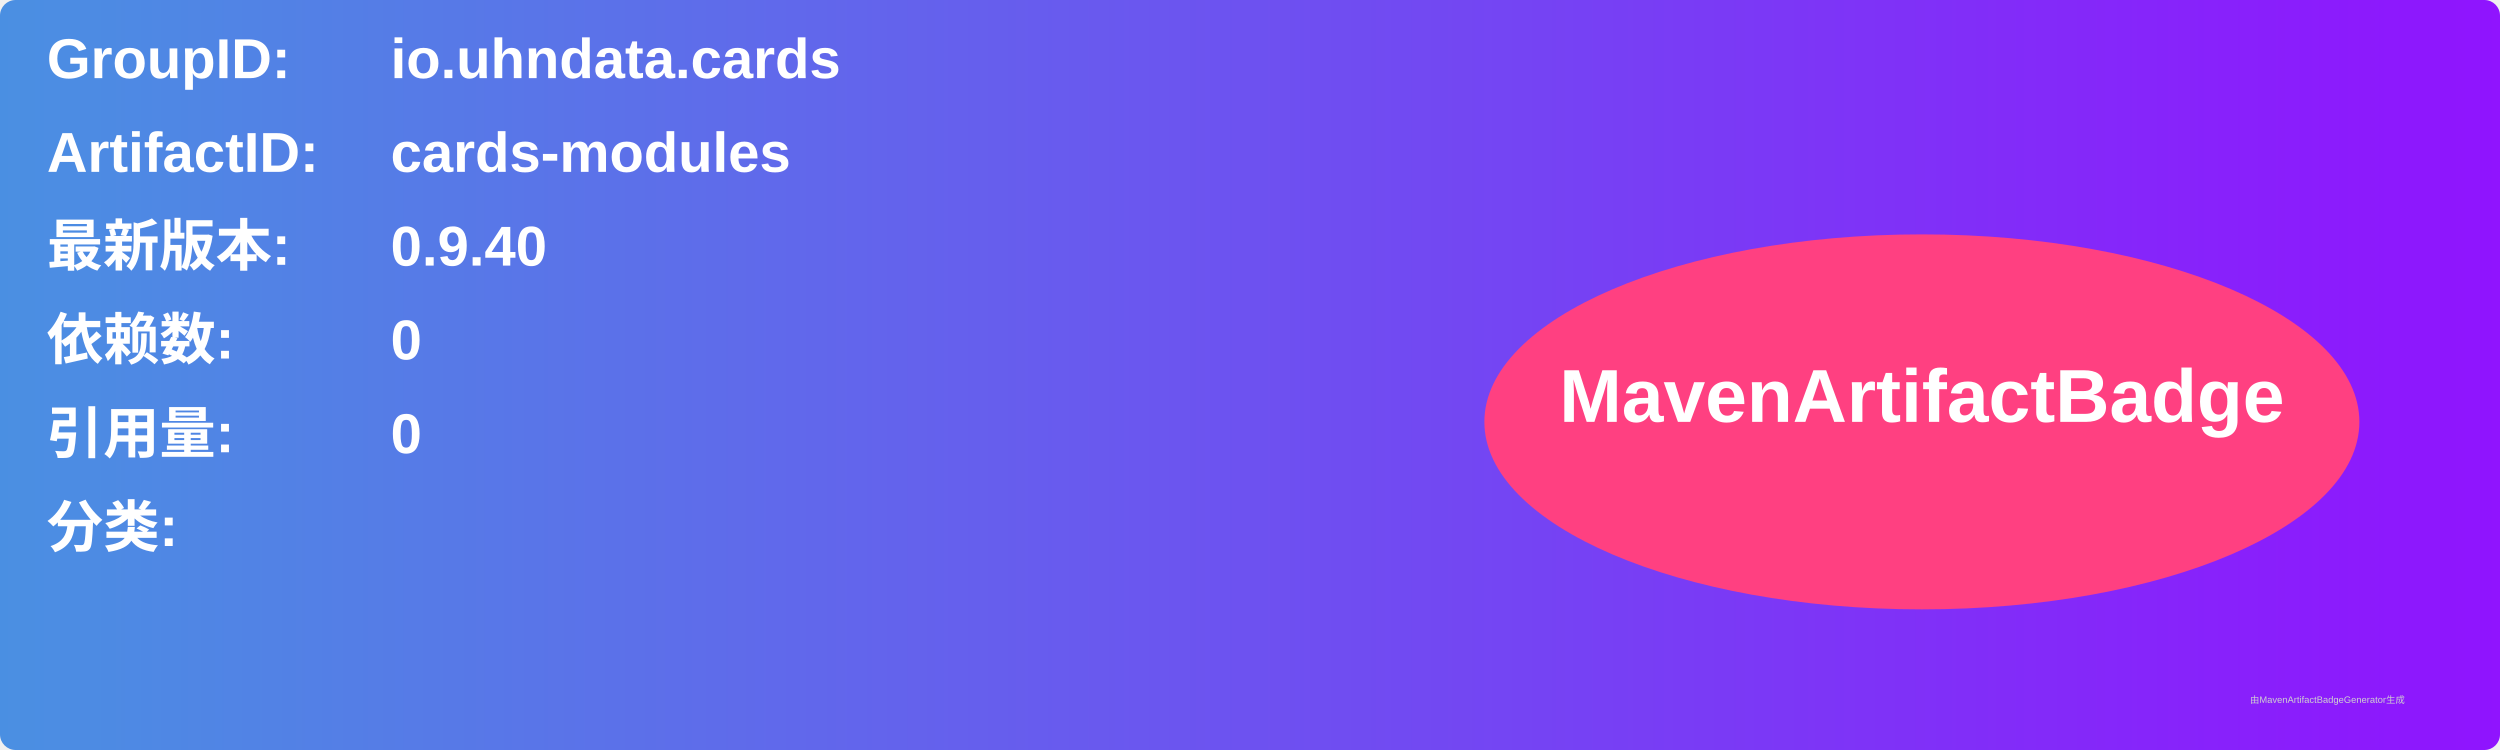
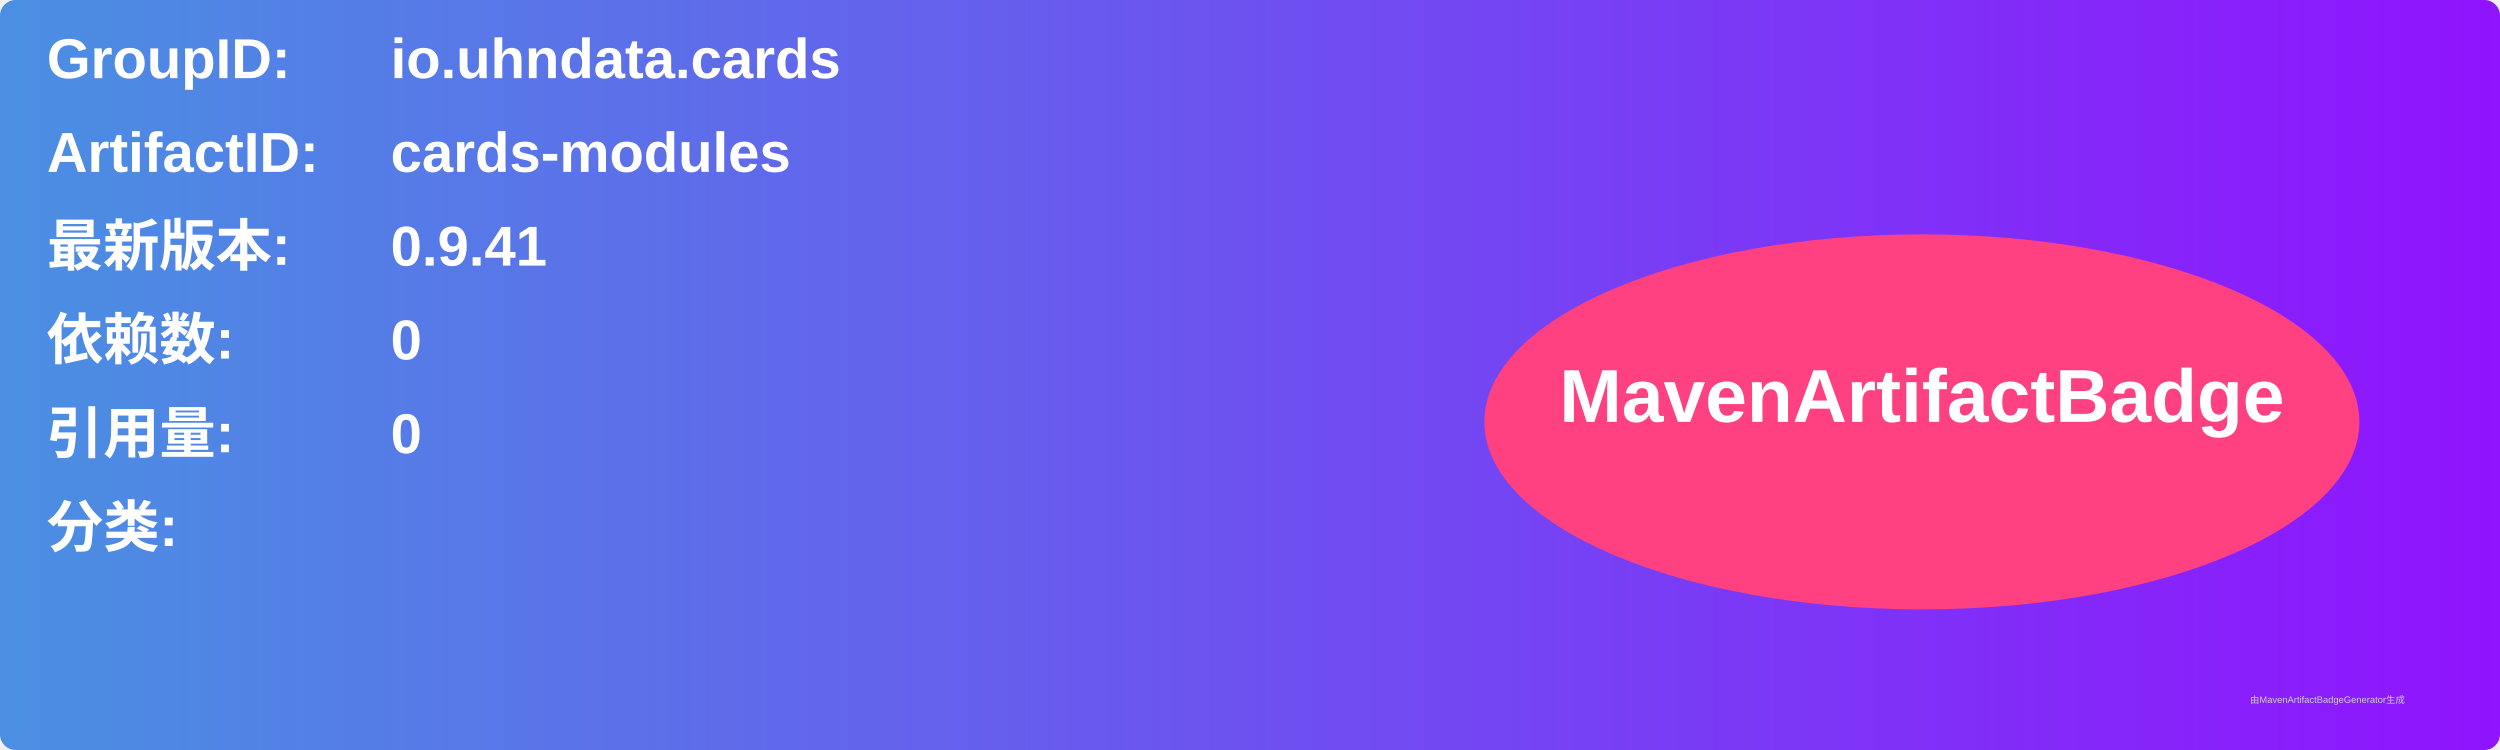
<svg xmlns="http://www.w3.org/2000/svg" width="800" height="240" viewBox="0 0 800 240">
  <linearGradient id="grad" x1="0%" y1="0%" x2="100%" y2="0%">
    <stop offset="0%" stop-color="#4a90e2" />
    <stop offset="100%" stop-color="#9013fe" />
  </linearGradient>
  <rect width="100%" height="100%" rx="5" ry="5" fill="url(#grad)" />
  <g transform="translate(15, 15)">
    <text x="0" y="10" font-family="Arial" font-size="18" fill="white" font-weight="bold" width="260">GroupID:</text>
    <text x="110" y="10" font-family="Arial" font-size="18" fill="white" font-weight="bold" width="460">io.uhndata.cards</text>
    <text x="0" y="40" font-family="Arial" font-size="18" fill="white" font-weight="bold" width="260">ArtifactID:</text>
    <text x="110" y="40" font-family="Arial" font-size="18" fill="white" font-weight="bold" width="460">cards-modules</text>
    <text x="0" y="70" font-family="Arial" font-size="18" fill="white" font-weight="bold">最新版本:</text>
    <text x="110" y="70" font-family="Arial" font-size="18" fill="white" font-weight="bold">
-       <tspan font-weight="bold">0.9.40</tspan>
+       <tspan font-weight="bold">0.9.41</tspan>
    </text>
    <text x="0" y="100" font-family="Arial" font-size="18" fill="white" font-weight="bold">依赖数: </text>
    <text x="110" y="100" font-family="Arial" font-size="18" fill="white">
      <tspan font-weight="bold">0</tspan>
    </text>
    <text x="0" y="130" font-family="Arial" font-size="18" fill="white" font-weight="bold">引用量: </text>
    <text x="110" y="130" font-family="Arial" font-size="18" fill="white">
      <tspan font-weight="bold">0</tspan>
    </text>
    <text x="0" y="160" font-family="Arial" font-size="18" fill="white" font-weight="bold">分类:</text>
    <text x="10" y="190" font-family="Arial" font-size="10" fill="white">
      <tspan font-weight="bold" />
    </text>
    <ellipse cx="600" cy="120" rx="140" ry="60" fill="#ff4081" />
    <text x="600" y="120" text-anchor="middle" font-family="Arial" font-size="24" fill="white" font-weight="bold">MavenArtifactBadge</text>
  </g>
  <text x="720" y="225" font-family="Arial" font-size="3" fill="#d0d0d0">由MavenArtifactBadgeGenerator生成</text>
</svg>
